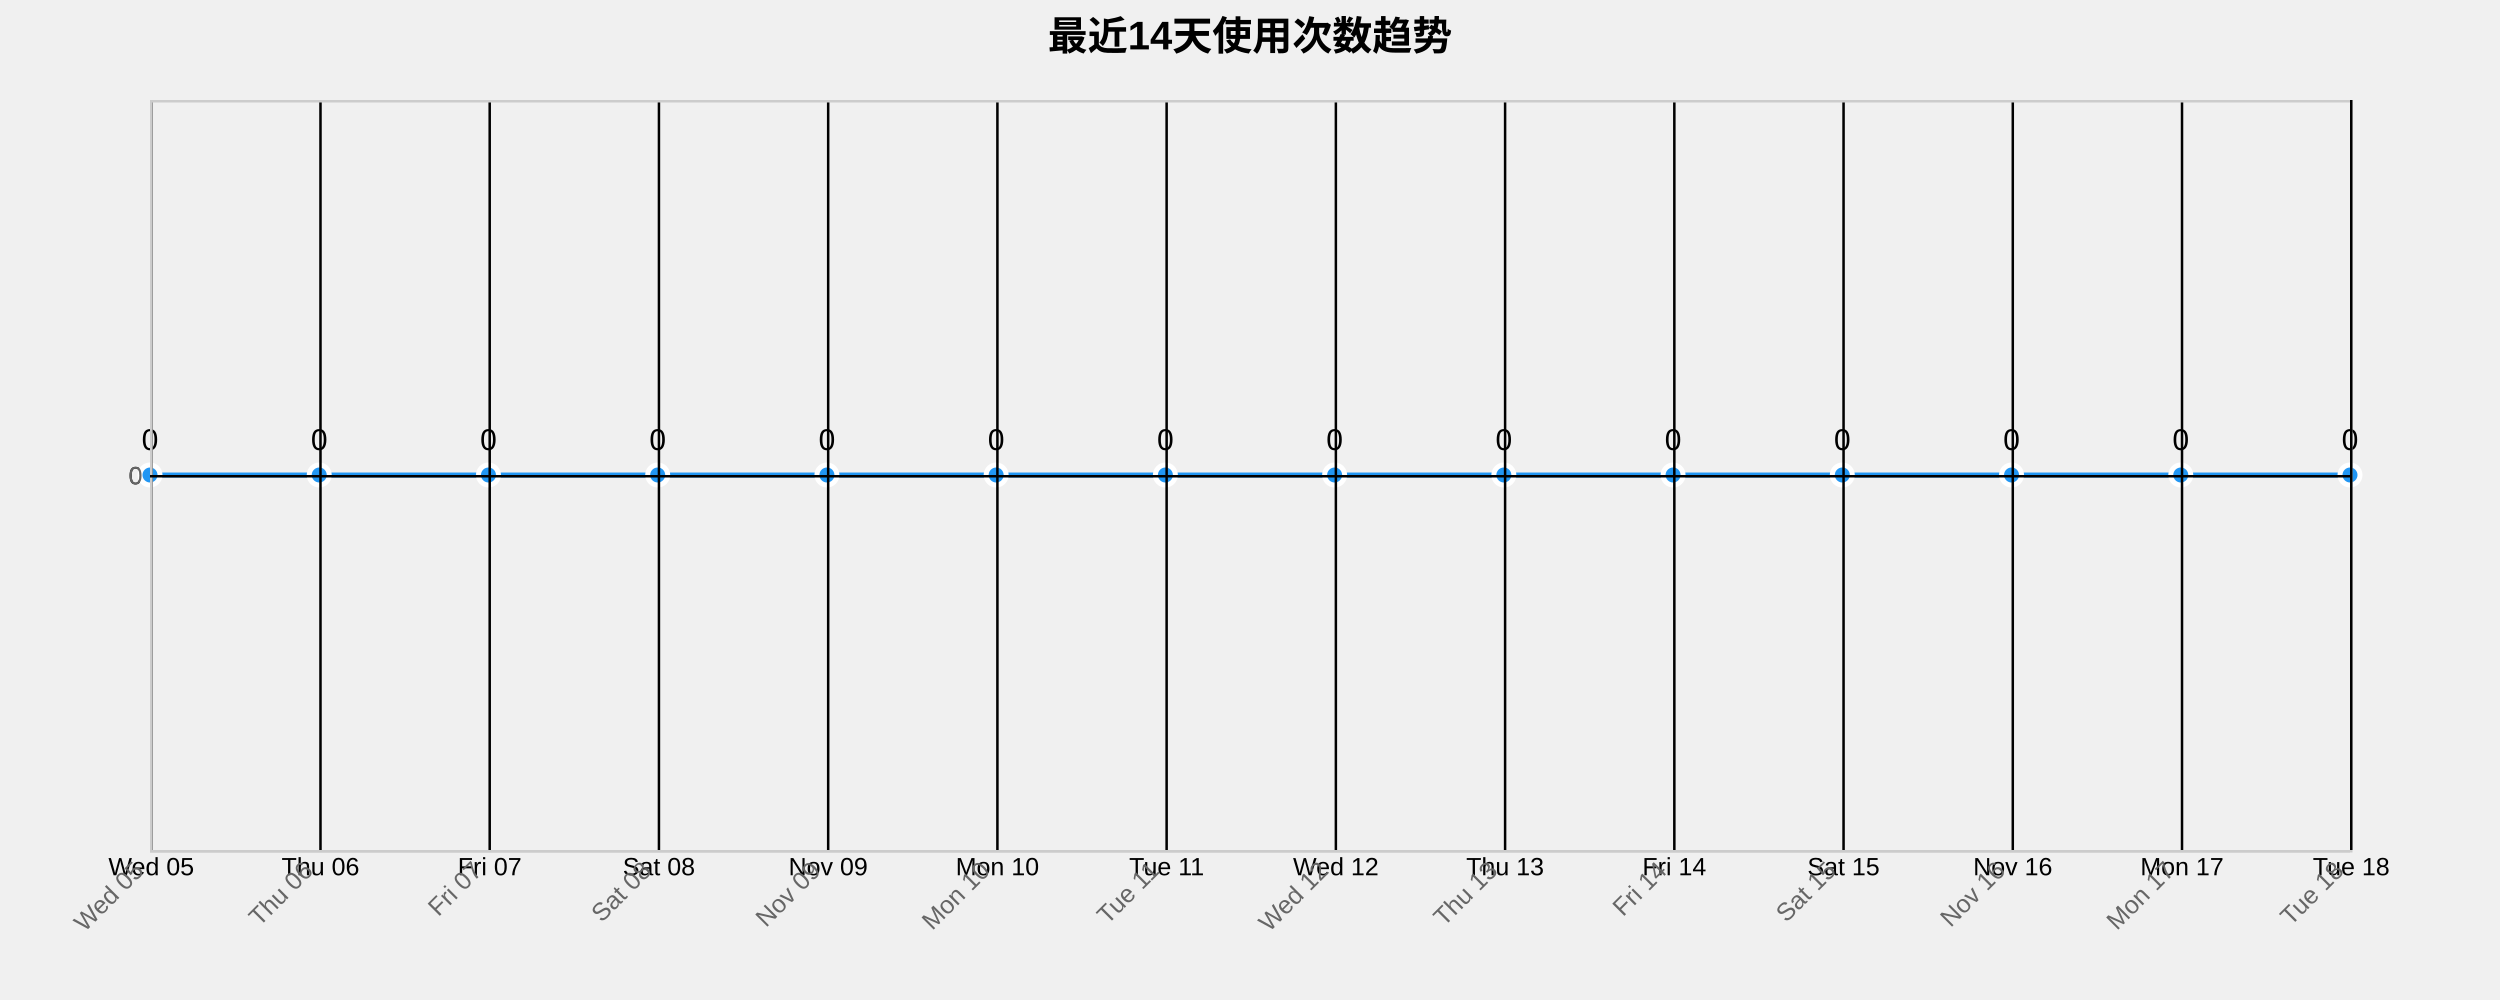
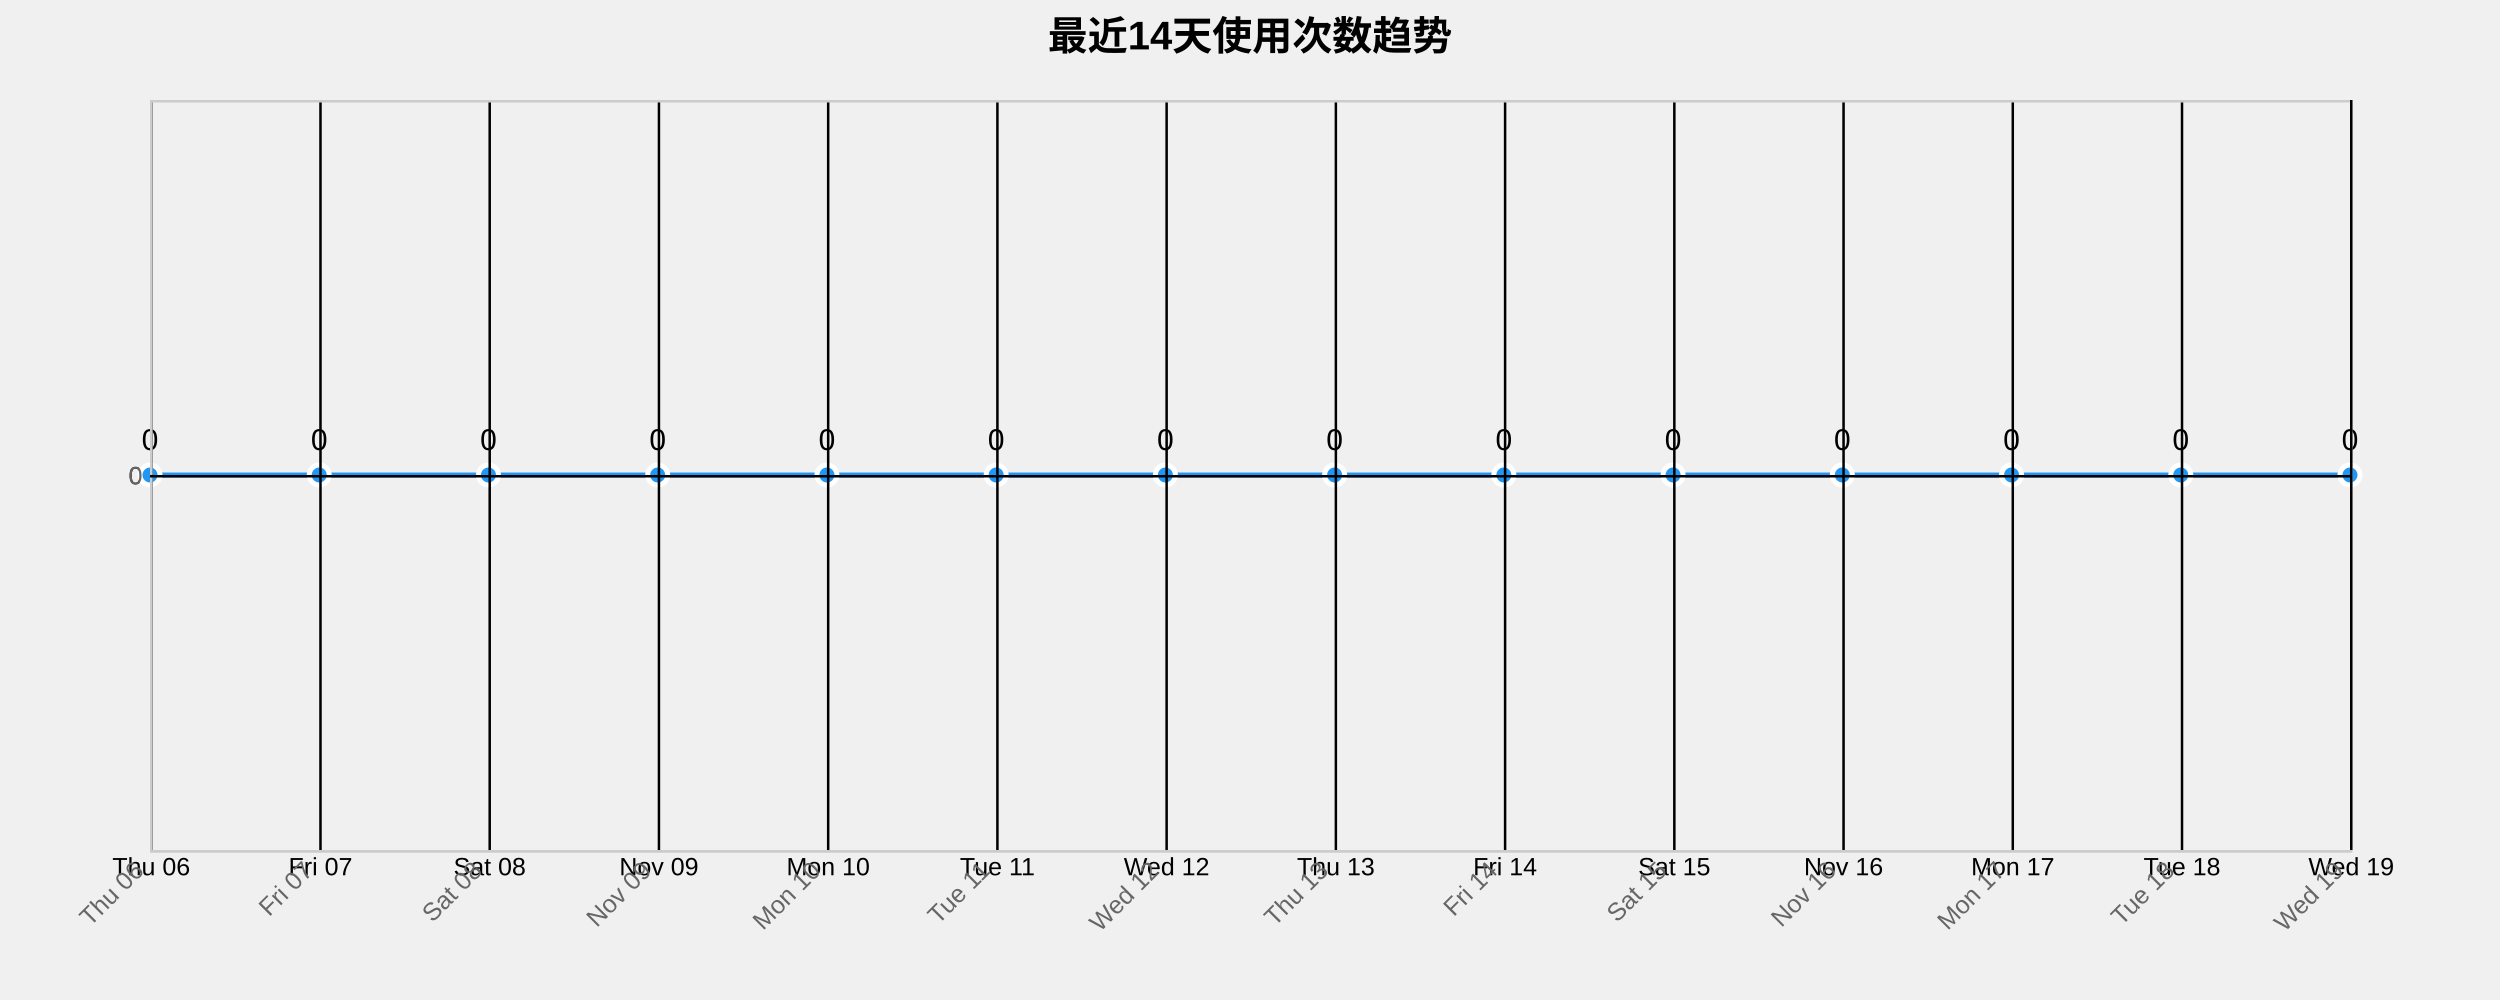
<svg xmlns="http://www.w3.org/2000/svg" width="1000" height="400">
  <g transform="translate(60,40)">
    <text x="440" y="-20" text-anchor="middle" style="font-size: 16px; font-weight: bold;">最近14天使用次数趋势</text>
    <g class="grid" transform="translate(0,300)" fill="none" font-size="10" font-family="sans-serif" text-anchor="middle">
      <path class="domain" stroke="currentColor" d="M0.5,-300V0.5H880.5V-300" />
      <g class="tick" opacity="1" transform="translate(0.5,0)">
        <line stroke="currentColor" y2="-300" />
-         <text fill="currentColor" y="3" dy="0.71em">Wed 05</text>
+         <text fill="currentColor" y="3" dy="0.71em">Thu 06</text>
      </g>
      <g class="tick" opacity="1" transform="translate(68.19231,0)">
        <line stroke="currentColor" y2="-300" />
-         <text fill="currentColor" y="3" dy="0.71em">Thu 06</text>
+         <text fill="currentColor" y="3" dy="0.71em">Fri 07</text>
      </g>
      <g class="tick" opacity="1" transform="translate(135.8846,0)">
        <line stroke="currentColor" y2="-300" />
-         <text fill="currentColor" y="3" dy="0.71em">Fri 07</text>
+         <text fill="currentColor" y="3" dy="0.71em">Sat 08</text>
      </g>
      <g class="tick" opacity="1" transform="translate(203.5769,0)">
        <line stroke="currentColor" y2="-300" />
-         <text fill="currentColor" y="3" dy="0.71em">Sat 08</text>
+         <text fill="currentColor" y="3" dy="0.71em">Nov 09</text>
      </g>
      <g class="tick" opacity="1" transform="translate(271.2692,0)">
        <line stroke="currentColor" y2="-300" />
-         <text fill="currentColor" y="3" dy="0.71em">Nov 09</text>
+         <text fill="currentColor" y="3" dy="0.71em">Mon 10</text>
      </g>
      <g class="tick" opacity="1" transform="translate(338.9615,0)">
        <line stroke="currentColor" y2="-300" />
-         <text fill="currentColor" y="3" dy="0.71em">Mon 10</text>
+         <text fill="currentColor" y="3" dy="0.71em">Tue 11</text>
      </g>
      <g class="tick" opacity="1" transform="translate(406.6538,0)">
        <line stroke="currentColor" y2="-300" />
-         <text fill="currentColor" y="3" dy="0.71em">Tue 11</text>
+         <text fill="currentColor" y="3" dy="0.71em">Wed 12</text>
      </g>
      <g class="tick" opacity="1" transform="translate(474.3462,0)">
        <line stroke="currentColor" y2="-300" />
-         <text fill="currentColor" y="3" dy="0.71em">Wed 12</text>
+         <text fill="currentColor" y="3" dy="0.71em">Thu 13</text>
      </g>
      <g class="tick" opacity="1" transform="translate(542.0385,0)">
        <line stroke="currentColor" y2="-300" />
-         <text fill="currentColor" y="3" dy="0.71em">Thu 13</text>
+         <text fill="currentColor" y="3" dy="0.71em">Fri 14</text>
      </g>
      <g class="tick" opacity="1" transform="translate(609.7308,0)">
        <line stroke="currentColor" y2="-300" />
-         <text fill="currentColor" y="3" dy="0.71em">Fri 14</text>
+         <text fill="currentColor" y="3" dy="0.71em">Sat 15</text>
      </g>
      <g class="tick" opacity="1" transform="translate(677.4231,0)">
        <line stroke="currentColor" y2="-300" />
-         <text fill="currentColor" y="3" dy="0.71em">Sat 15</text>
+         <text fill="currentColor" y="3" dy="0.71em">Nov 16</text>
      </g>
      <g class="tick" opacity="1" transform="translate(745.1154,0)">
        <line stroke="currentColor" y2="-300" />
-         <text fill="currentColor" y="3" dy="0.71em">Nov 16</text>
+         <text fill="currentColor" y="3" dy="0.71em">Mon 17</text>
      </g>
      <g class="tick" opacity="1" transform="translate(812.8077,0)">
        <line stroke="currentColor" y2="-300" />
-         <text fill="currentColor" y="3" dy="0.71em">Mon 17</text>
+         <text fill="currentColor" y="3" dy="0.71em">Tue 18</text>
      </g>
      <g class="tick" opacity="1" transform="translate(880.5,0)">
        <line stroke="currentColor" y2="-300" />
-         <text fill="currentColor" y="3" dy="0.71em">Tue 18</text>
+         <text fill="currentColor" y="3" dy="0.71em">Wed 19</text>
      </g>
    </g>
    <g class="grid" fill="none" font-size="10" font-family="sans-serif" text-anchor="end">
      <path class="domain" stroke="currentColor" d="M880,300.5H0.5V0.5H880" />
      <g class="tick" opacity="1" transform="translate(0,150.5)">
        <line stroke="currentColor" x2="880" />
        <text fill="currentColor" x="-3" dy="0.32em">0</text>
      </g>
    </g>
    <path class="area" d="M0,150C22.564,150,45.128,150,67.692,150C90.256,150,112.821,150,135.385,150C157.949,150,180.513,150,203.077,150C225.641,150,248.205,150,270.769,150C293.333,150,315.897,150,338.462,150C361.026,150,383.59,150,406.154,150C428.718,150,451.282,150,473.846,150C496.41,150,518.974,150,541.538,150C564.103,150,586.667,150,609.231,150C631.795,150,654.359,150,676.923,150C699.487,150,722.051,150,744.615,150C767.179,150,789.744,150,812.308,150C834.872,150,857.436,150,880,150L880,300C857.436,300,834.872,300,812.308,300C789.744,300,767.179,300,744.615,300C722.051,300,699.487,300,676.923,300C654.359,300,631.795,300,609.231,300C586.667,300,564.103,300,541.538,300C518.974,300,496.41,300,473.846,300C451.282,300,428.718,300,406.154,300C383.59,300,361.026,300,338.462,300C315.897,300,293.333,300,270.769,300C248.205,300,225.641,300,203.077,300C180.513,300,157.949,300,135.385,300C112.821,300,90.256,300,67.692,300C45.128,300,22.564,300,0,300Z" style="fill: url(#area-gradient); opacity: 0.3;" />
    <path class="line" d="M0,150C22.564,150,45.128,150,67.692,150C90.256,150,112.821,150,135.385,150C157.949,150,180.513,150,203.077,150C225.641,150,248.205,150,270.769,150C293.333,150,315.897,150,338.462,150C361.026,150,383.59,150,406.154,150C428.718,150,451.282,150,473.846,150C496.41,150,518.974,150,541.538,150C564.103,150,586.667,150,609.231,150C631.795,150,654.359,150,676.923,150C699.487,150,722.051,150,744.615,150C767.179,150,789.744,150,812.308,150C834.872,150,857.436,150,880,150" style="fill: none; stroke: #2196F3; stroke-width: 2px;" />
    <circle class="dot" cx="0" cy="150" r="4" style="fill: #2196F3; stroke: #fff; stroke-width: 2px;" />
    <circle class="dot" cx="67.692" cy="150" r="4" style="fill: #2196F3; stroke: #fff; stroke-width: 2px;" />
    <circle class="dot" cx="135.385" cy="150" r="4" style="fill: #2196F3; stroke: #fff; stroke-width: 2px;" />
    <circle class="dot" cx="203.077" cy="150" r="4" style="fill: #2196F3; stroke: #fff; stroke-width: 2px;" />
    <circle class="dot" cx="270.769" cy="150" r="4" style="fill: #2196F3; stroke: #fff; stroke-width: 2px;" />
    <circle class="dot" cx="338.462" cy="150" r="4" style="fill: #2196F3; stroke: #fff; stroke-width: 2px;" />
    <circle class="dot" cx="406.154" cy="150" r="4" style="fill: #2196F3; stroke: #fff; stroke-width: 2px;" />
    <circle class="dot" cx="473.846" cy="150" r="4" style="fill: #2196F3; stroke: #fff; stroke-width: 2px;" />
    <circle class="dot" cx="541.538" cy="150" r="4" style="fill: #2196F3; stroke: #fff; stroke-width: 2px;" />
    <circle class="dot" cx="609.231" cy="150" r="4" style="fill: #2196F3; stroke: #fff; stroke-width: 2px;" />
    <circle class="dot" cx="676.923" cy="150" r="4" style="fill: #2196F3; stroke: #fff; stroke-width: 2px;" />
    <circle class="dot" cx="744.615" cy="150" r="4" style="fill: #2196F3; stroke: #fff; stroke-width: 2px;" />
    <circle class="dot" cx="812.308" cy="150" r="4" style="fill: #2196F3; stroke: #fff; stroke-width: 2px;" />
    <circle class="dot" cx="880" cy="150" r="4" style="fill: #2196F3; stroke: #fff; stroke-width: 2px;" />
    <text class="label" x="0" y="140" text-anchor="middle" style="font-size: 12px;">0</text>
    <text class="label" x="67.692" y="140" text-anchor="middle" style="font-size: 12px;">0</text>
    <text class="label" x="135.385" y="140" text-anchor="middle" style="font-size: 12px;">0</text>
    <text class="label" x="203.077" y="140" text-anchor="middle" style="font-size: 12px;">0</text>
    <text class="label" x="270.769" y="140" text-anchor="middle" style="font-size: 12px;">0</text>
    <text class="label" x="338.462" y="140" text-anchor="middle" style="font-size: 12px;">0</text>
    <text class="label" x="406.154" y="140" text-anchor="middle" style="font-size: 12px;">0</text>
    <text class="label" x="473.846" y="140" text-anchor="middle" style="font-size: 12px;">0</text>
    <text class="label" x="541.538" y="140" text-anchor="middle" style="font-size: 12px;">0</text>
    <text class="label" x="609.231" y="140" text-anchor="middle" style="font-size: 12px;">0</text>
    <text class="label" x="676.923" y="140" text-anchor="middle" style="font-size: 12px;">0</text>
    <text class="label" x="744.615" y="140" text-anchor="middle" style="font-size: 12px;">0</text>
    <text class="label" x="812.308" y="140" text-anchor="middle" style="font-size: 12px;">0</text>
    <text class="label" x="880" y="140" text-anchor="middle" style="font-size: 12px;">0</text>
    <g class="x-axis" transform="translate(0,300)" fill="none" font-size="10" font-family="sans-serif" text-anchor="middle">
      <path class="domain" stroke="currentColor" d="M0.5,-300V0.5H880.5V-300" />
      <g class="tick" opacity="1" transform="translate(0.5,0)">
        <line stroke="currentColor" y2="-300" />
-         <text fill="currentColor" y="3" dy=".15em" style="text-anchor: end;" dx="-.8em" transform="rotate(-45)">Wed 05</text>
+         <text fill="currentColor" y="3" dy=".15em" style="text-anchor: end;" dx="-.8em" transform="rotate(-45)">Thu 06</text>
      </g>
      <g class="tick" opacity="1" transform="translate(68.19231,0)">
        <line stroke="currentColor" y2="-300" />
-         <text fill="currentColor" y="3" dy=".15em" style="text-anchor: end;" dx="-.8em" transform="rotate(-45)">Thu 06</text>
+         <text fill="currentColor" y="3" dy=".15em" style="text-anchor: end;" dx="-.8em" transform="rotate(-45)">Fri 07</text>
      </g>
      <g class="tick" opacity="1" transform="translate(135.8846,0)">
        <line stroke="currentColor" y2="-300" />
-         <text fill="currentColor" y="3" dy=".15em" style="text-anchor: end;" dx="-.8em" transform="rotate(-45)">Fri 07</text>
+         <text fill="currentColor" y="3" dy=".15em" style="text-anchor: end;" dx="-.8em" transform="rotate(-45)">Sat 08</text>
      </g>
      <g class="tick" opacity="1" transform="translate(203.5769,0)">
        <line stroke="currentColor" y2="-300" />
-         <text fill="currentColor" y="3" dy=".15em" style="text-anchor: end;" dx="-.8em" transform="rotate(-45)">Sat 08</text>
+         <text fill="currentColor" y="3" dy=".15em" style="text-anchor: end;" dx="-.8em" transform="rotate(-45)">Nov 09</text>
      </g>
      <g class="tick" opacity="1" transform="translate(271.2692,0)">
        <line stroke="currentColor" y2="-300" />
-         <text fill="currentColor" y="3" dy=".15em" style="text-anchor: end;" dx="-.8em" transform="rotate(-45)">Nov 09</text>
+         <text fill="currentColor" y="3" dy=".15em" style="text-anchor: end;" dx="-.8em" transform="rotate(-45)">Mon 10</text>
      </g>
      <g class="tick" opacity="1" transform="translate(338.9615,0)">
        <line stroke="currentColor" y2="-300" />
-         <text fill="currentColor" y="3" dy=".15em" style="text-anchor: end;" dx="-.8em" transform="rotate(-45)">Mon 10</text>
+         <text fill="currentColor" y="3" dy=".15em" style="text-anchor: end;" dx="-.8em" transform="rotate(-45)">Tue 11</text>
      </g>
      <g class="tick" opacity="1" transform="translate(406.6538,0)">
        <line stroke="currentColor" y2="-300" />
-         <text fill="currentColor" y="3" dy=".15em" style="text-anchor: end;" dx="-.8em" transform="rotate(-45)">Tue 11</text>
+         <text fill="currentColor" y="3" dy=".15em" style="text-anchor: end;" dx="-.8em" transform="rotate(-45)">Wed 12</text>
      </g>
      <g class="tick" opacity="1" transform="translate(474.3462,0)">
        <line stroke="currentColor" y2="-300" />
-         <text fill="currentColor" y="3" dy=".15em" style="text-anchor: end;" dx="-.8em" transform="rotate(-45)">Wed 12</text>
+         <text fill="currentColor" y="3" dy=".15em" style="text-anchor: end;" dx="-.8em" transform="rotate(-45)">Thu 13</text>
      </g>
      <g class="tick" opacity="1" transform="translate(542.0385,0)">
        <line stroke="currentColor" y2="-300" />
-         <text fill="currentColor" y="3" dy=".15em" style="text-anchor: end;" dx="-.8em" transform="rotate(-45)">Thu 13</text>
+         <text fill="currentColor" y="3" dy=".15em" style="text-anchor: end;" dx="-.8em" transform="rotate(-45)">Fri 14</text>
      </g>
      <g class="tick" opacity="1" transform="translate(609.7308,0)">
        <line stroke="currentColor" y2="-300" />
-         <text fill="currentColor" y="3" dy=".15em" style="text-anchor: end;" dx="-.8em" transform="rotate(-45)">Fri 14</text>
+         <text fill="currentColor" y="3" dy=".15em" style="text-anchor: end;" dx="-.8em" transform="rotate(-45)">Sat 15</text>
      </g>
      <g class="tick" opacity="1" transform="translate(677.4231,0)">
        <line stroke="currentColor" y2="-300" />
-         <text fill="currentColor" y="3" dy=".15em" style="text-anchor: end;" dx="-.8em" transform="rotate(-45)">Sat 15</text>
+         <text fill="currentColor" y="3" dy=".15em" style="text-anchor: end;" dx="-.8em" transform="rotate(-45)">Nov 16</text>
      </g>
      <g class="tick" opacity="1" transform="translate(745.1154,0)">
        <line stroke="currentColor" y2="-300" />
-         <text fill="currentColor" y="3" dy=".15em" style="text-anchor: end;" dx="-.8em" transform="rotate(-45)">Nov 16</text>
+         <text fill="currentColor" y="3" dy=".15em" style="text-anchor: end;" dx="-.8em" transform="rotate(-45)">Mon 17</text>
      </g>
      <g class="tick" opacity="1" transform="translate(812.8077,0)">
        <line stroke="currentColor" y2="-300" />
-         <text fill="currentColor" y="3" dy=".15em" style="text-anchor: end;" dx="-.8em" transform="rotate(-45)">Mon 17</text>
+         <text fill="currentColor" y="3" dy=".15em" style="text-anchor: end;" dx="-.8em" transform="rotate(-45)">Tue 18</text>
      </g>
      <g class="tick" opacity="1" transform="translate(880.5,0)">
        <line stroke="currentColor" y2="-300" />
-         <text fill="currentColor" y="3" dy=".15em" style="text-anchor: end;" dx="-.8em" transform="rotate(-45)">Tue 18</text>
+         <text fill="currentColor" y="3" dy=".15em" style="text-anchor: end;" dx="-.8em" transform="rotate(-45)">Wed 19</text>
      </g>
    </g>
    <g class="y-axis" fill="none" font-size="10" font-family="sans-serif" text-anchor="end">
      <path class="domain" stroke="currentColor" d="M880,300.5H0.5V0.5H880" />
      <g class="tick" opacity="1" transform="translate(0,150.5)">
        <line stroke="currentColor" x2="880" />
        <text fill="currentColor" x="-3" dy="0.32em">0</text>
      </g>
    </g>
    <style>
    .grid line {
      stroke: #e0e0e0;
      stroke-opacity: 0.7;
      shape-rendering: crispEdges;
    }
    .grid path {
      stroke-width: 0;
    }
    .dot:hover {
      r: 6;
    }
    text {
      font-family: Arial, sans-serif;
    }
    .x-axis path, .y-axis path {
      stroke: #ccc;
    }
    .x-axis text, .y-axis text {
      fill: #666;
    }
  </style>
  </g>
</svg>
